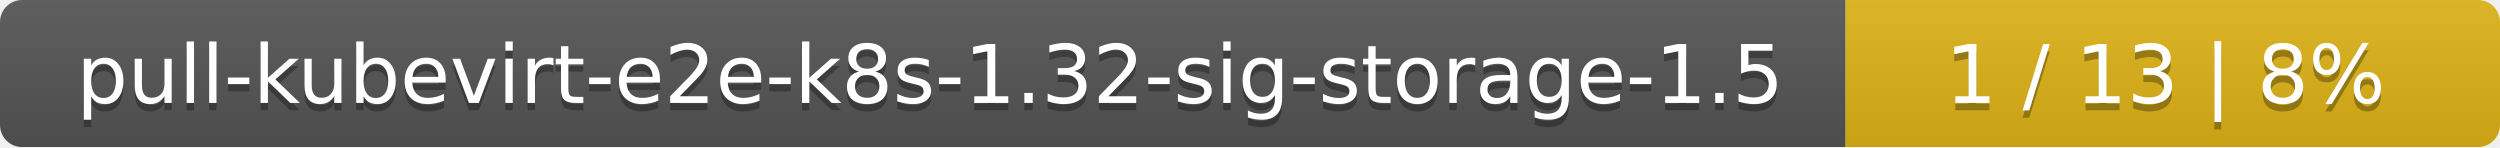
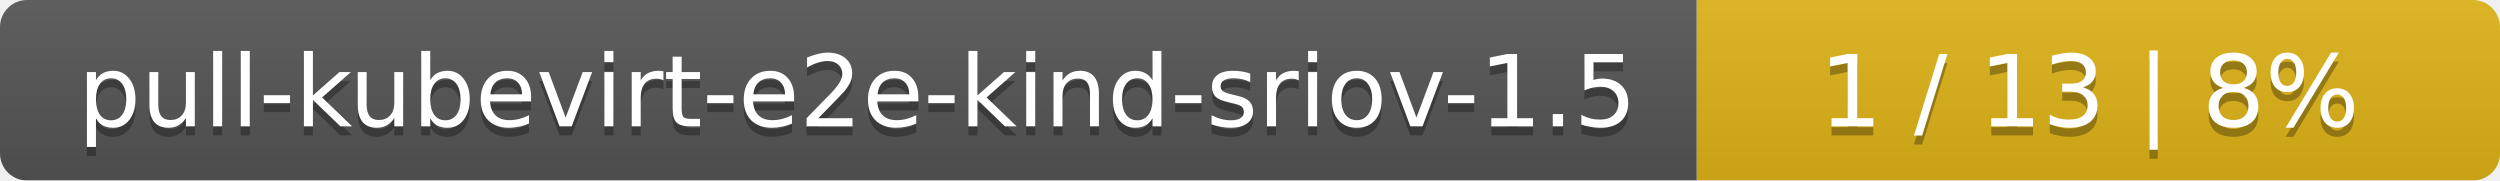
- <svg xmlns="http://www.w3.org/2000/svg" width="340" height="20">
+ <svg xmlns="http://www.w3.org/2000/svg" width="277" height="20">
  <linearGradient id="smooth" x2="0" y2="100%">
    <stop offset="0" stop-color="#bbb" stop-opacity=".1" />
    <stop offset="1" stop-opacity=".1" />
  </linearGradient>
  <mask id="round">
-     <rect width="340" height="20" rx="3" fill="#fff" />
+     <rect width="277" height="20" rx="3" fill="#fff" />
  </mask>
  <g mask="url(#round)">
-     <rect width="251" height="20" fill="#555" />
-     <rect x="251" width="89" height="20" fill="#dfb317" />
-     <rect width="340" height="20" fill="url(#smooth)" />
+     <rect width="188" height="20" fill="#555" />
+     <rect x="188" width="89" height="20" fill="#dfb317" />
+     <rect width="277" height="20" fill="url(#smooth)" />
  </g>
  <g fill="#fff" text-anchor="middle" font-family="DejaVu Sans,Verdana,Geneva,sans-serif" font-size="11">
-     <text x="126.5" y="15" fill="#010101" fill-opacity=".3">pull-kubevirt-e2e-k8s-1.32-sig-storage-1.5</text>
-     <text x="126.5" y="14">pull-kubevirt-e2e-k8s-1.32-sig-storage-1.5</text>
-     <text x="294.5" y="15" fill="#010101" fill-opacity=".3">1 / 13    |    8%</text>
-     <text x="294.5" y="14">1 / 13    |    8%</text>
+     <text x="95" y="15" fill="#010101" fill-opacity=".3">pull-kubevirt-e2e-kind-sriov-1.5</text>
+     <text x="95" y="14">pull-kubevirt-e2e-kind-sriov-1.5</text>
+     <text x="231.5" y="15" fill="#010101" fill-opacity=".3">1 / 13    |    8%</text>
+     <text x="231.5" y="14">1 / 13    |    8%</text>
  </g>
</svg>
